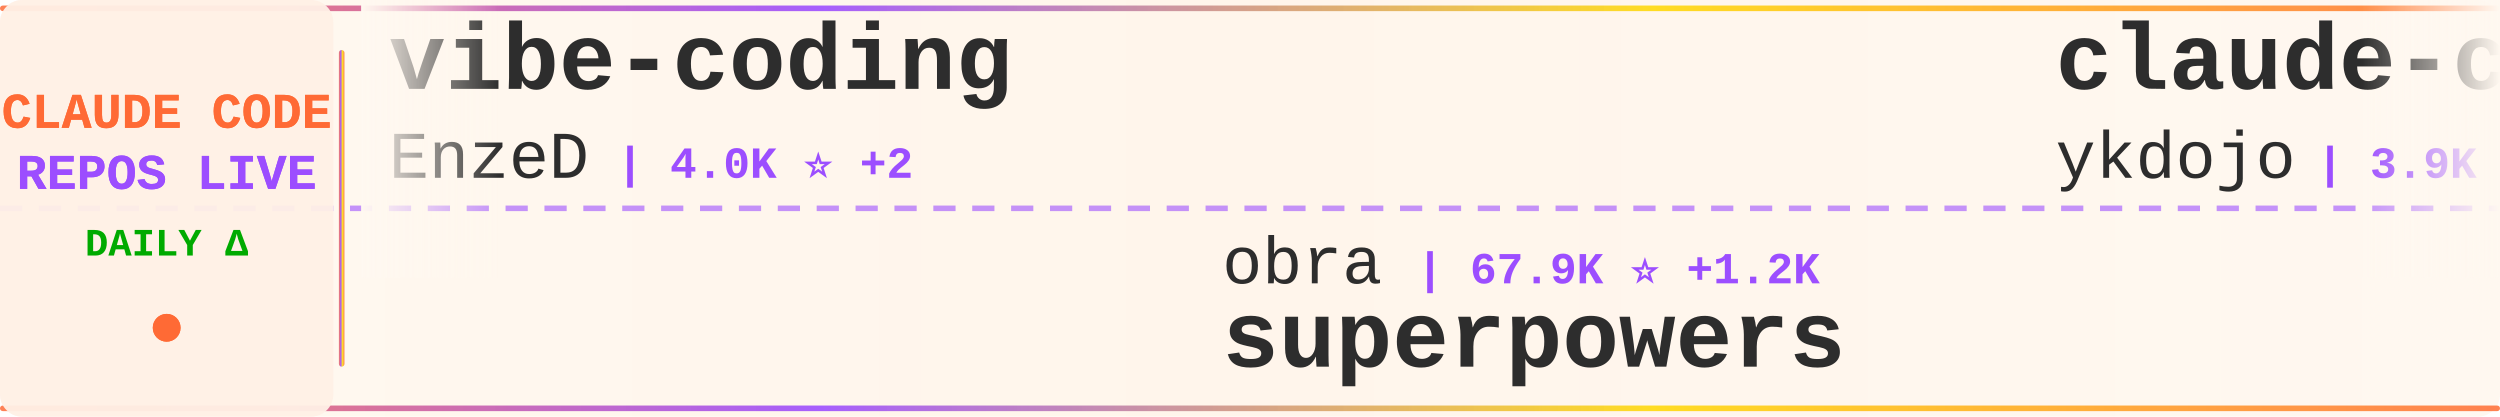
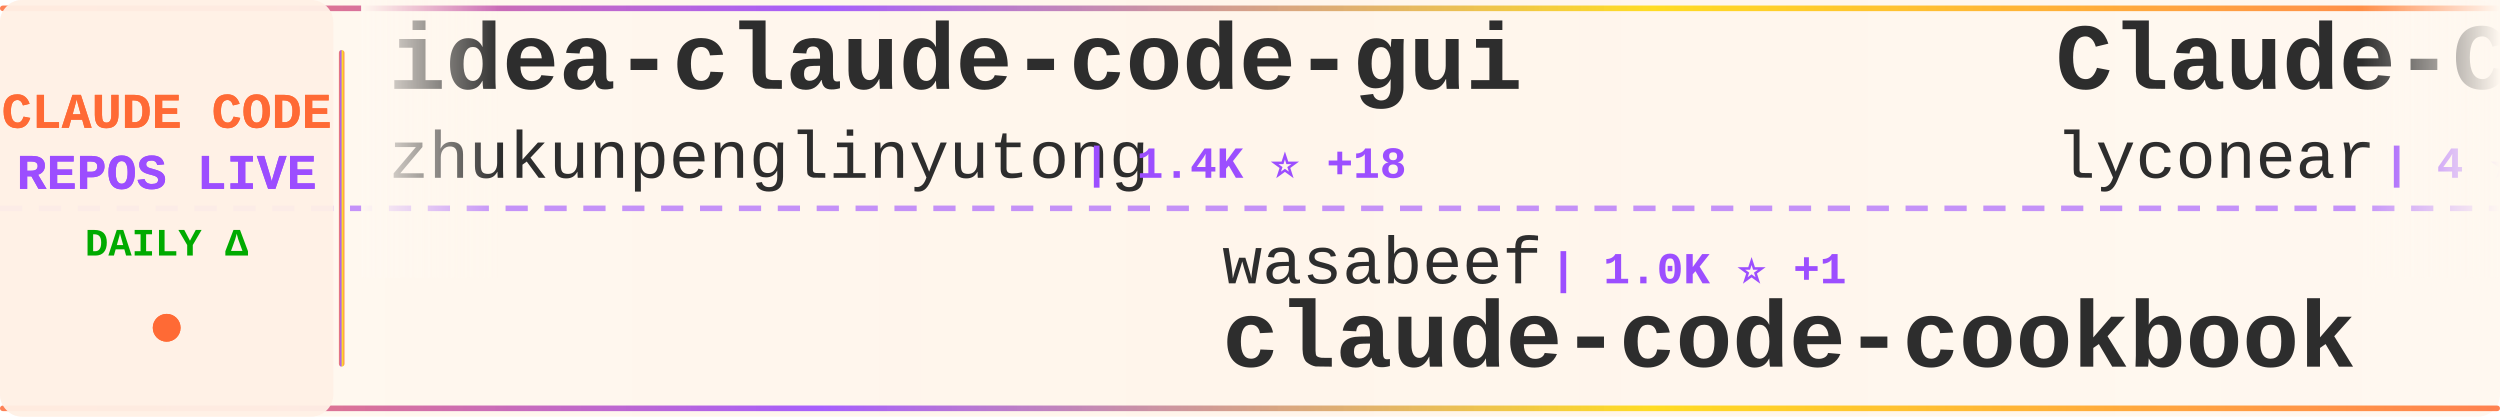
<svg xmlns="http://www.w3.org/2000/svg" width="900" height="150">
  <defs>
    <linearGradient id="tickerBg" x1="0%" y1="0%" x2="100%" y2="0%">
      <stop offset="0%" style="stop-color:#fff8f0;stop-opacity:0.98" />
      <stop offset="50%" style="stop-color:#fff5eb;stop-opacity:1" />
      <stop offset="100%" style="stop-color:#fff8f0;stop-opacity:0.98" />
    </linearGradient>
    <linearGradient id="borderGrad" x1="0%" y1="0%" x2="100%" y2="0%">
      <stop offset="0%" style="stop-color:#FF6B35;stop-opacity:0.85">
        <animate attributeName="stop-opacity" values="0.85;1;0.85" dur="2s" repeatCount="indefinite" />
      </stop>
      <stop offset="33%" style="stop-color:#9C4EFF;stop-opacity:0.9">
        <animate attributeName="stop-opacity" values="0.9;1;0.9" dur="2.2s" repeatCount="indefinite" />
      </stop>
      <stop offset="66%" style="stop-color:#FFD700;stop-opacity:0.85">
        <animate attributeName="stop-opacity" values="0.85;1;0.85" dur="1.8s" repeatCount="indefinite" />
      </stop>
      <stop offset="100%" style="stop-color:#FF6B35;stop-opacity:0.85">
        <animate attributeName="stop-opacity" values="0.85;1;0.85" dur="2s" repeatCount="indefinite" />
      </stop>
    </linearGradient>
    <filter id="textGlow">
      <feGaussianBlur stdDeviation="0.15" result="coloredBlur" />
      <feMerge>
        <feMergeNode in="coloredBlur" />
        <feMergeNode in="SourceGraphic" />
      </feMerge>
    </filter>
    <filter id="metricGlow">
      <feGaussianBlur stdDeviation="0.2" result="coloredBlur" />
      <feMerge>
        <feMergeNode in="coloredBlur" />
        <feMergeNode in="SourceGraphic" />
      </feMerge>
    </filter>
    <linearGradient id="leftFade" x1="0%" y1="0%" x2="100%" y2="0%">
      <stop offset="0%" style="stop-color:#fff8f0;stop-opacity:1" />
      <stop offset="100%" style="stop-color:#fff8f0;stop-opacity:0" />
    </linearGradient>
    <linearGradient id="rightFade" x1="0%" y1="0%" x2="100%" y2="0%">
      <stop offset="0%" style="stop-color:#fff8f0;stop-opacity:0" />
      <stop offset="100%" style="stop-color:#fff8f0;stop-opacity:1" />
    </linearGradient>
  </defs>
  <rect width="900" height="150" fill="url(#tickerBg)" rx="8" />
  <rect x="0" y="2" width="900" height="2" fill="url(#borderGrad)" rx="1" />
  <rect x="0" y="146" width="900" height="2" fill="url(#borderGrad)" rx="1" />
  <line x1="0" y1="75" x2="900" y2="75" stroke="#9C4EFF" stroke-width="2" stroke-dasharray="8 6" opacity="0.6" />
  <rect x="0" y="0" width="120" height="150" fill="#fff0e6" opacity="0.95" rx="8" />
  <text x="60" y="46" font-family="'Courier New', monospace" font-size="18" font-weight="bold" fill="#FF6B35" text-anchor="middle" filter="url(#textGlow)">
    CLAUDE CODE
  </text>
  <text x="60" y="68" font-family="'Courier New', monospace" font-size="18" font-weight="bold" fill="#9C4EFF" text-anchor="middle" filter="url(#textGlow)">
    REPOS LIVE
  </text>
  <text x="60" y="92" font-family="'Courier New', monospace" font-size="14" font-weight="bold" fill="#00aa00" text-anchor="middle">
    DAILY Δ
  </text>
  <circle cx="60" cy="118" r="5" fill="#FF6B35" filter="url(#metricGlow)">
    <animate attributeName="r" values="4;6;4" dur="1.5s" repeatCount="indefinite" />
    <animate attributeName="opacity" values="0.6;1;0.6" dur="1.5s" repeatCount="indefinite" />
  </circle>
  <rect x="122" y="18" width="2" height="114" fill="url(#borderGrad)" rx="1" />
  <clipPath id="tickerClip">
    <rect x="130" y="0" width="770" height="150" />
  </clipPath>
  <g clip-path="url(#tickerClip)">
    <g id="tickerItems">
      <animateTransform attributeName="transform" attributeType="XML" type="translate" from="0 0" to="-3000 0" dur="54s" repeatCount="indefinite" />
      <g transform="translate(0, 0)">
-         <text x="140" y="32" font-family="'Courier New', monospace" font-size="34" font-weight="bold" fill="#2d2d2d">vibe-coding</text>
-         <text x="140" y="64" font-family="'Courier New', monospace" font-size="24" font-weight="normal" fill="#2d2d2d" opacity="1.0">EnzeD</text>
-         <text x="222" y="64" font-family="'Courier New', monospace" font-size="16" font-weight="bold" fill="#9C4EFF"> | 4.0K ⭐ +2</text>
+         <text x="140" y="32" font-family="'Courier New', monospace" font-size="34" font-weight="bold" fill="#2d2d2d">idea-claude-code-gui</text>
+         <text x="140" y="64" font-family="'Courier New', monospace" font-size="24" font-weight="normal" fill="#2d2d2d" opacity="1.0">zhukunpenglinyutong</text>
+         <text x="390" y="64" font-family="'Courier New', monospace" font-size="16" font-weight="bold" fill="#9C4EFF"> | 1.4K ⭐ +18</text>
      </g>
      <g transform="translate(300, 0)">
-         <text x="140" y="102" font-family="'Courier New', monospace" font-size="24" font-weight="normal" fill="#2d2d2d" opacity="1.0">obra</text>
-         <text x="210" y="102" font-family="'Courier New', monospace" font-size="16" font-weight="bold" fill="#9C4EFF"> | 67.9K ⭐ +1.2K</text>
-         <text x="140" y="132" font-family="'Courier New', monospace" font-size="34" font-weight="bold" fill="#2d2d2d">superpowers</text>
+         <text x="140" y="102" font-family="'Courier New', monospace" font-size="24" font-weight="normal" fill="#2d2d2d" opacity="1.0">wasabeef</text>
+         <text x="258" y="102" font-family="'Courier New', monospace" font-size="16" font-weight="bold" fill="#9C4EFF"> | 1.0K ⭐ +1</text>
+         <text x="140" y="132" font-family="'Courier New', monospace" font-size="34" font-weight="bold" fill="#2d2d2d">claude-code-cookbook</text>
      </g>
      <g transform="translate(600, 0)">
-         <text x="140" y="32" font-family="'Courier New', monospace" font-size="34" font-weight="bold" fill="#2d2d2d">claude-code-tips</text>
-         <text x="140" y="64" font-family="'Courier New', monospace" font-size="24" font-weight="normal" fill="#2d2d2d" opacity="1.0">ykdojo</text>
-         <text x="234" y="64" font-family="'Courier New', monospace" font-size="16" font-weight="bold" fill="#9C4EFF"> | 3.9K ⭐ +138</text>
+         <text x="140" y="32" font-family="'Courier New', monospace" font-size="34" font-weight="bold" fill="#2d2d2d">Claude-Code</text>
+         <text x="140" y="64" font-family="'Courier New', monospace" font-size="24" font-weight="normal" fill="#2d2d2d" opacity="1.0">lyconear</text>
+         <text x="258" y="64" font-family="'Courier New', monospace" font-size="16" font-weight="bold" fill="#9C4EFF"> | 4 ⭐</text>
      </g>
      <g transform="translate(900, 0)">
-         <text x="140" y="102" font-family="'Courier New', monospace" font-size="24" font-weight="normal" fill="#2d2d2d" opacity="1.0">edmund-io</text>
-         <text x="270" y="102" font-family="'Courier New', monospace" font-size="16" font-weight="bold" fill="#9C4EFF"> | 1.2K ⭐ +4</text>
-         <text x="140" y="132" font-family="'Courier New', monospace" font-size="34" font-weight="bold" fill="#2d2d2d">edmunds-claude-code</text>
+         <text x="140" y="102" font-family="'Courier New', monospace" font-size="24" font-weight="normal" fill="#2d2d2d" opacity="1.0">davila7</text>
+         <text x="246" y="102" font-family="'Courier New', monospace" font-size="16" font-weight="bold" fill="#9C4EFF"> | 21.8K ⭐ +97</text>
+         <text x="140" y="132" font-family="'Courier New', monospace" font-size="34" font-weight="bold" fill="#2d2d2d">claude-code-templates</text>
      </g>
      <g transform="translate(1200, 0)">
        <text x="140" y="32" font-family="'Courier New', monospace" font-size="34" font-weight="bold" fill="#2d2d2d">learn-claude-code</text>
        <text x="140" y="64" font-family="'Courier New', monospace" font-size="24" font-weight="normal" fill="#2d2d2d" opacity="1.0">shareAI-lab</text>
-         <text x="294" y="64" font-family="'Courier New', monospace" font-size="16" font-weight="bold" fill="#9C4EFF"> | 20.4K ⭐ +559</text>
+         <text x="294" y="64" font-family="'Courier New', monospace" font-size="16" font-weight="bold" fill="#9C4EFF"> | 20.4K ⭐ +546</text>
      </g>
      <g transform="translate(1500, 0)">
-         <text x="140" y="102" font-family="'Courier New', monospace" font-size="24" font-weight="normal" fill="#2d2d2d" opacity="1.0">frankbria</text>
-         <text x="270" y="102" font-family="'Courier New', monospace" font-size="16" font-weight="bold" fill="#9C4EFF"> | 7.4K ⭐ +42</text>
-         <text x="140" y="132" font-family="'Courier New', monospace" font-size="34" font-weight="bold" fill="#2d2d2d">ralph-claude-code</text>
+         <text x="140" y="102" font-family="'Courier New', monospace" font-size="24" font-weight="normal" fill="#2d2d2d" opacity="1.0">alirezarezvani</text>
+         <text x="330" y="102" font-family="'Courier New', monospace" font-size="16" font-weight="bold" fill="#9C4EFF"> | 2.2K ⭐ +95</text>
+         <text x="140" y="132" font-family="'Courier New', monospace" font-size="34" font-weight="bold" fill="#2d2d2d">claude-skills</text>
      </g>
      <g transform="translate(1800, 0)">
-         <text x="140" y="32" font-family="'Courier New', monospace" font-size="34" font-weight="bold" fill="#2d2d2d">claude-agent-sdk-demos</text>
-         <text x="140" y="64" font-family="'Courier New', monospace" font-size="24" font-weight="normal" fill="#2d2d2d" opacity="1.0">anthropics</text>
-         <text x="282" y="64" font-family="'Courier New', monospace" font-size="16" font-weight="bold" fill="#9C4EFF"> | 1.6K ⭐ +12</text>
+         <text x="140" y="32" font-family="'Courier New', monospace" font-size="34" font-weight="bold" fill="#2d2d2d">ClaudeCodeAgents</text>
+         <text x="140" y="64" font-family="'Courier New', monospace" font-size="24" font-weight="normal" fill="#2d2d2d" opacity="1.0">darcyegb</text>
+         <text x="258" y="64" font-family="'Courier New', monospace" font-size="16" font-weight="bold" fill="#9C4EFF"> | 570 ⭐</text>
      </g>
      <g transform="translate(2100, 0)">
-         <text x="140" y="102" font-family="'Courier New', monospace" font-size="24" font-weight="normal" fill="#2d2d2d" opacity="1.0">jeremylongshore</text>
-         <text x="342" y="102" font-family="'Courier New', monospace" font-size="16" font-weight="bold" fill="#9C4EFF"> | 1.5K ⭐ +11</text>
-         <text x="140" y="132" font-family="'Courier New', monospace" font-size="34" font-weight="bold" fill="#2d2d2d">claude-code-plugins-plus...</text>
+         <text x="140" y="102" font-family="'Courier New', monospace" font-size="24" font-weight="normal" fill="#2d2d2d" opacity="1.0">anomalyco</text>
+         <text x="270" y="102" font-family="'Courier New', monospace" font-size="16" font-weight="bold" fill="#9C4EFF"> | 114.3K ⭐ +798</text>
+         <text x="140" y="132" font-family="'Courier New', monospace" font-size="34" font-weight="bold" fill="#2d2d2d">opencode</text>
      </g>
      <g transform="translate(2400, 0)">
-         <text x="140" y="32" font-family="'Courier New', monospace" font-size="34" font-weight="bold" fill="#2d2d2d">claude-code-transcripts</text>
-         <text x="140" y="64" font-family="'Courier New', monospace" font-size="24" font-weight="normal" fill="#2d2d2d" opacity="1.0">simonw</text>
-         <text x="234" y="64" font-family="'Courier New', monospace" font-size="16" font-weight="bold" fill="#9C4EFF"> | 1.1K ⭐ +7</text>
+         <text x="140" y="32" font-family="'Courier New', monospace" font-size="34" font-weight="bold" fill="#2d2d2d">claude_code_bridge</text>
+         <text x="140" y="64" font-family="'Courier New', monospace" font-size="24" font-weight="normal" fill="#2d2d2d" opacity="1.0">bfly123</text>
+         <text x="246" y="64" font-family="'Courier New', monospace" font-size="16" font-weight="bold" fill="#9C4EFF"> | 1.4K ⭐ +22</text>
      </g>
      <g transform="translate(2700, 0)">
-         <text x="140" y="102" font-family="'Courier New', monospace" font-size="24" font-weight="normal" fill="#2d2d2d" opacity="1.0">zarazhangrui</text>
-         <text x="306" y="102" font-family="'Courier New', monospace" font-size="16" font-weight="bold" fill="#9C4EFF"> | 7.5K ⭐ +270</text>
-         <text x="140" y="132" font-family="'Courier New', monospace" font-size="34" font-weight="bold" fill="#2d2d2d">frontend-slides</text>
+         <text x="140" y="102" font-family="'Courier New', monospace" font-size="24" font-weight="normal" fill="#2d2d2d" opacity="1.0">daymade</text>
+         <text x="246" y="102" font-family="'Courier New', monospace" font-size="16" font-weight="bold" fill="#9C4EFF"> | 619 ⭐ +5</text>
+         <text x="140" y="132" font-family="'Courier New', monospace" font-size="34" font-weight="bold" fill="#2d2d2d">claude-code-skills</text>
      </g>
      <g transform="translate(3000, 0)">
-         <text x="140" y="32" font-family="'Courier New', monospace" font-size="34" font-weight="bold" fill="#2d2d2d">vibe-coding</text>
-         <text x="140" y="64" font-family="'Courier New', monospace" font-size="24" font-weight="normal" fill="#2d2d2d" opacity="1.0">EnzeD</text>
-         <text x="222" y="64" font-family="'Courier New', monospace" font-size="16" font-weight="bold" fill="#9C4EFF"> | 4.0K ⭐ +2</text>
+         <text x="140" y="32" font-family="'Courier New', monospace" font-size="34" font-weight="bold" fill="#2d2d2d">idea-claude-code-gui</text>
+         <text x="140" y="64" font-family="'Courier New', monospace" font-size="24" font-weight="normal" fill="#2d2d2d" opacity="1.0">zhukunpenglinyutong</text>
+         <text x="390" y="64" font-family="'Courier New', monospace" font-size="16" font-weight="bold" fill="#9C4EFF"> | 1.4K ⭐ +18</text>
      </g>
      <g transform="translate(3300, 0)">
-         <text x="140" y="102" font-family="'Courier New', monospace" font-size="24" font-weight="normal" fill="#2d2d2d" opacity="1.0">obra</text>
-         <text x="210" y="102" font-family="'Courier New', monospace" font-size="16" font-weight="bold" fill="#9C4EFF"> | 67.9K ⭐ +1.2K</text>
-         <text x="140" y="132" font-family="'Courier New', monospace" font-size="34" font-weight="bold" fill="#2d2d2d">superpowers</text>
+         <text x="140" y="102" font-family="'Courier New', monospace" font-size="24" font-weight="normal" fill="#2d2d2d" opacity="1.0">wasabeef</text>
+         <text x="258" y="102" font-family="'Courier New', monospace" font-size="16" font-weight="bold" fill="#9C4EFF"> | 1.0K ⭐ +1</text>
+         <text x="140" y="132" font-family="'Courier New', monospace" font-size="34" font-weight="bold" fill="#2d2d2d">claude-code-cookbook</text>
      </g>
      <g transform="translate(3600, 0)">
-         <text x="140" y="32" font-family="'Courier New', monospace" font-size="34" font-weight="bold" fill="#2d2d2d">claude-code-tips</text>
-         <text x="140" y="64" font-family="'Courier New', monospace" font-size="24" font-weight="normal" fill="#2d2d2d" opacity="1.0">ykdojo</text>
-         <text x="234" y="64" font-family="'Courier New', monospace" font-size="16" font-weight="bold" fill="#9C4EFF"> | 3.9K ⭐ +138</text>
+         <text x="140" y="32" font-family="'Courier New', monospace" font-size="34" font-weight="bold" fill="#2d2d2d">Claude-Code</text>
+         <text x="140" y="64" font-family="'Courier New', monospace" font-size="24" font-weight="normal" fill="#2d2d2d" opacity="1.0">lyconear</text>
+         <text x="258" y="64" font-family="'Courier New', monospace" font-size="16" font-weight="bold" fill="#9C4EFF"> | 4 ⭐</text>
      </g>
      <g transform="translate(3900, 0)">
-         <text x="140" y="102" font-family="'Courier New', monospace" font-size="24" font-weight="normal" fill="#2d2d2d" opacity="1.0">edmund-io</text>
-         <text x="270" y="102" font-family="'Courier New', monospace" font-size="16" font-weight="bold" fill="#9C4EFF"> | 1.2K ⭐ +4</text>
-         <text x="140" y="132" font-family="'Courier New', monospace" font-size="34" font-weight="bold" fill="#2d2d2d">edmunds-claude-code</text>
+         <text x="140" y="102" font-family="'Courier New', monospace" font-size="24" font-weight="normal" fill="#2d2d2d" opacity="1.0">davila7</text>
+         <text x="246" y="102" font-family="'Courier New', monospace" font-size="16" font-weight="bold" fill="#9C4EFF"> | 21.8K ⭐ +97</text>
+         <text x="140" y="132" font-family="'Courier New', monospace" font-size="34" font-weight="bold" fill="#2d2d2d">claude-code-templates</text>
      </g>
    </g>
  </g>
  <rect x="130" y="0" width="50" height="100" fill="url(#leftFade)" />
  <rect x="850" y="0" width="50" height="100" fill="url(#rightFade)" />
</svg>
